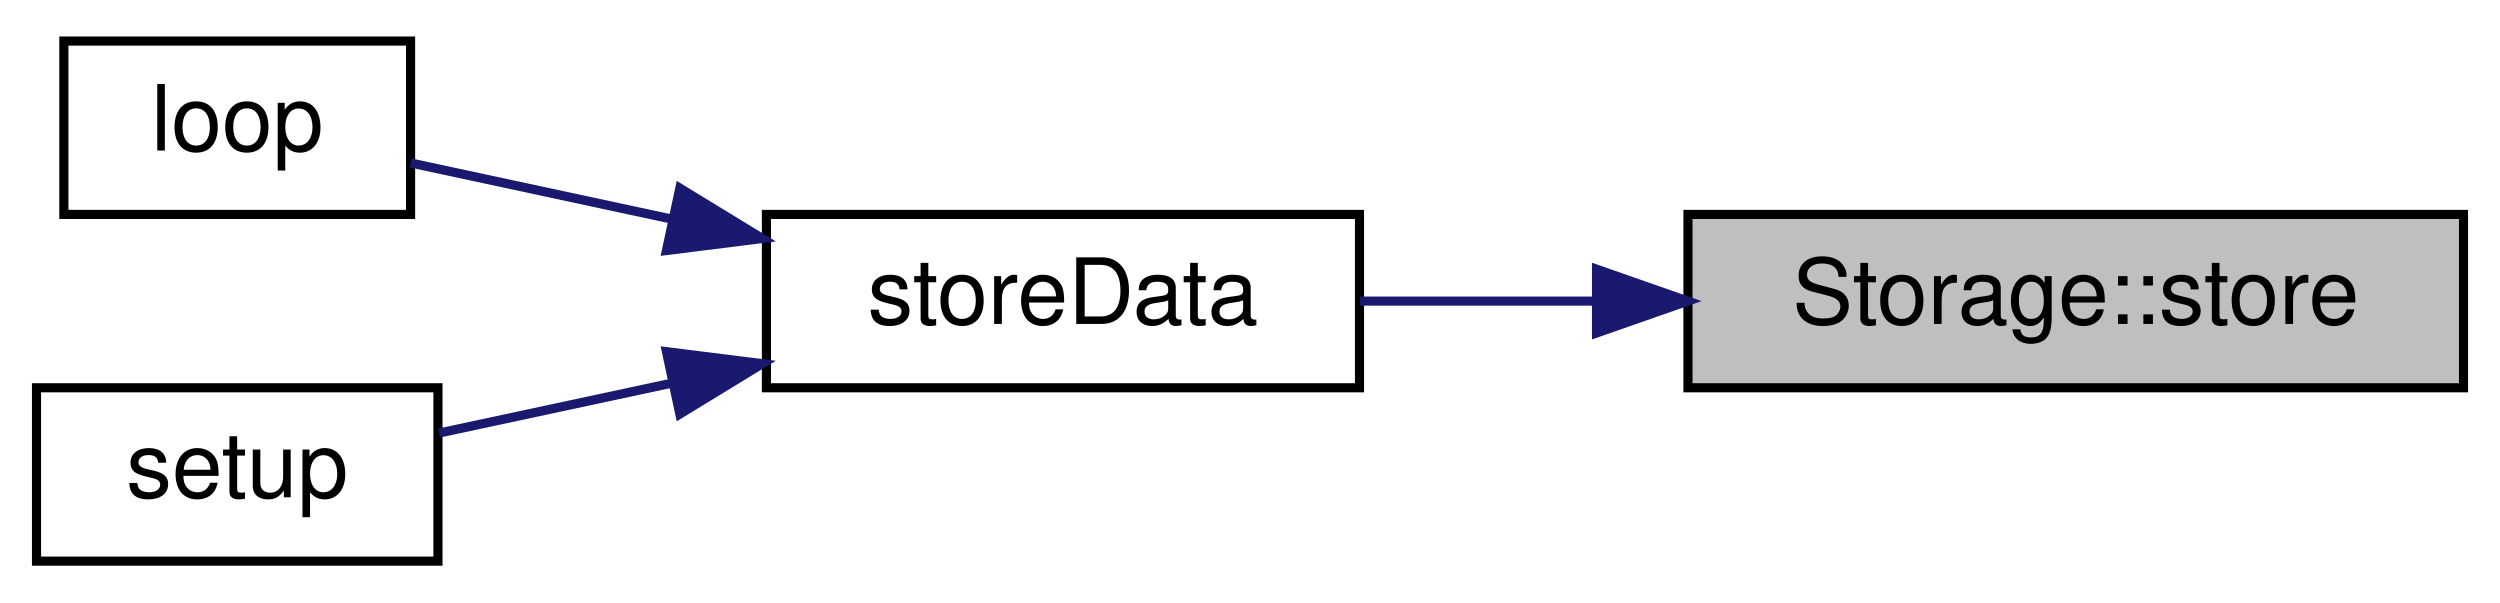
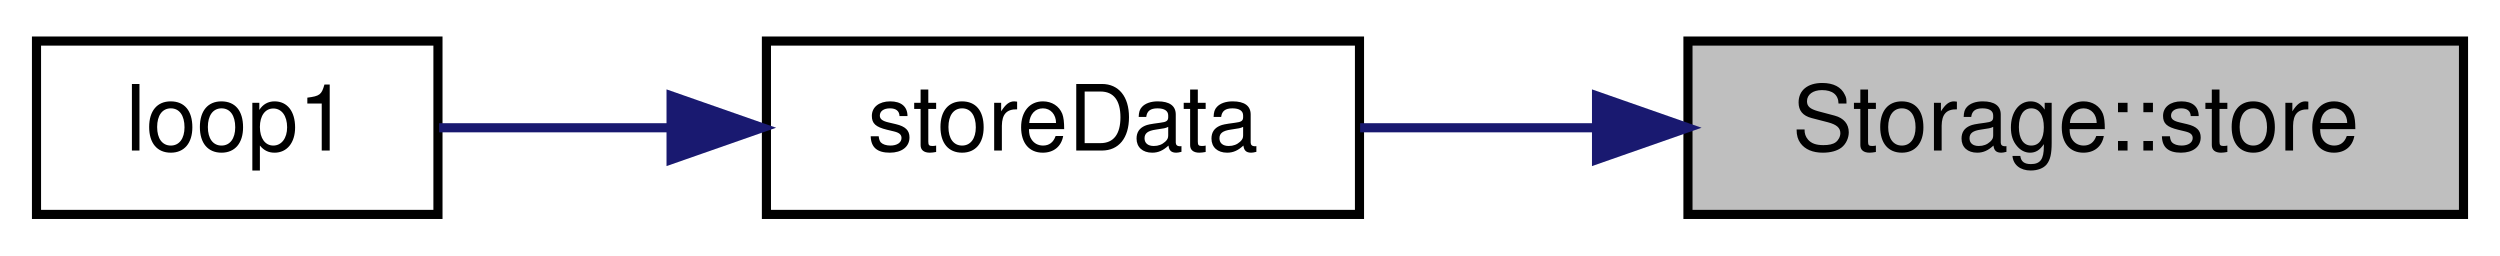
- <svg xmlns="http://www.w3.org/2000/svg" xmlns:xlink="http://www.w3.org/1999/xlink" width="274pt" height="66pt" viewBox="0.00 0.00 274.00 66.00">
-   <g id="graph0" class="graph" transform="scale(1 1) rotate(0) translate(4 62)">
+ <svg xmlns="http://www.w3.org/2000/svg" xmlns:xlink="http://www.w3.org/1999/xlink" width="274pt" height="28pt" viewBox="0.00 0.00 274.00 28.00">
+   <g id="graph0" class="graph" transform="scale(1 1) rotate(0) translate(4 24)">
    <g id="node1" class="node">
      <g id="a_node1">
        <a xlink:title="Send data to storage device.">
-           <polygon fill="#bfbfbf" stroke="black" points="181,-19.5 181,-38.5 266,-38.5 266,-19.5 181,-19.5" />
-           <text text-anchor="middle" x="223.5" y="-26.5" font-family="Helvetica,sans-Serif" font-size="10.00">Storage::store</text>
+           <polygon fill="#bfbfbf" stroke="black" points="181,-0.5 181,-19.5 266,-19.5 266,-0.5 181,-0.5" />
+           <text text-anchor="middle" x="223.5" y="-7.5" font-family="Helvetica,sans-Serif" font-size="10.00">Storage::store</text>
        </a>
      </g>
    </g>
    <g id="node2" class="node">
      <g id="a_node2">
        <a xlink:href="main_8cpp.html#a0f14b13edaa51207f1ff6752e4696ee7" target="_top" xlink:title="Sends data to each storage device, assumes storage devices take care of newline/data end themselves.">
-           <polygon fill="none" stroke="black" points="80,-19.5 80,-38.5 145,-38.5 145,-19.5 80,-19.5" />
-           <text text-anchor="middle" x="112.5" y="-26.5" font-family="Helvetica,sans-Serif" font-size="10.00">storeData</text>
+           <polygon fill="none" stroke="black" points="80,-0.5 80,-19.5 145,-19.5 145,-0.5 80,-0.5" />
+           <text text-anchor="middle" x="112.5" y="-7.5" font-family="Helvetica,sans-Serif" font-size="10.00">storeData</text>
        </a>
      </g>
    </g>
    <g id="edge1" class="edge">
-       <path fill="none" stroke="midnightblue" d="M170.78,-29C162,-29 153.13,-29 145.07,-29" />
-       <polygon fill="midnightblue" stroke="midnightblue" points="170.98,-32.5 180.98,-29 170.98,-25.5 170.98,-32.5" />
+       <path fill="none" stroke="midnightblue" d="M170.78,-10C162,-10 153.13,-10 145.07,-10" />
+       <polygon fill="midnightblue" stroke="midnightblue" points="170.98,-13.5 180.98,-10 170.98,-6.5 170.98,-13.5" />
    </g>
    <g id="node3" class="node">
      <g id="a_node3">
-         <a xlink:href="main_8cpp.html#afe461d27b9c48d5921c00d521181f12f" target="_top" xlink:title="Loop for core 0, handling sensor reads.">
-           <polygon fill="none" stroke="black" points="3,-38.5 3,-57.5 41,-57.5 41,-38.5 3,-38.5" />
-           <text text-anchor="middle" x="22" y="-45.5" font-family="Helvetica,sans-Serif" font-size="10.00">loop</text>
+         <a xlink:href="main_8cpp.html#a39ceba300a80e348e278539f57e0ca79" target="_top" xlink:title="Loop for core 1.">
+           <polygon fill="none" stroke="black" points="0,-0.5 0,-19.5 44,-19.5 44,-0.5 0,-0.5" />
+           <text text-anchor="middle" x="22" y="-7.5" font-family="Helvetica,sans-Serif" font-size="10.00">loop1</text>
        </a>
      </g>
    </g>
    <g id="edge2" class="edge">
-       <path fill="none" stroke="midnightblue" d="M69.61,-37.99C59.54,-40.16 49.31,-42.35 41,-44.14" />
-       <polygon fill="midnightblue" stroke="midnightblue" points="70.51,-41.38 79.55,-35.86 69.04,-34.54 70.51,-41.38" />
-     </g>
-     <g id="node4" class="node">
-       <g id="a_node4">
-         <a xlink:href="main_8cpp.html#a4fc01d736fe50cf5b977f755b675f11d" target="_top" xlink:title="Setup for core 0.">
-           <polygon fill="none" stroke="black" points="0,-0.5 0,-19.5 44,-19.5 44,-0.5 0,-0.5" />
-           <text text-anchor="middle" x="22" y="-7.5" font-family="Helvetica,sans-Serif" font-size="10.00">setup</text>
-         </a>
-       </g>
-     </g>
-     <g id="edge3" class="edge">
-       <path fill="none" stroke="midnightblue" d="M69.68,-20.02C60.81,-18.12 51.82,-16.19 44.13,-14.54" />
-       <polygon fill="midnightblue" stroke="midnightblue" points="69.04,-23.46 79.55,-22.14 70.51,-16.62 69.04,-23.46" />
+       <path fill="none" stroke="midnightblue" d="M69.39,-10C60.62,-10 51.74,-10 44.13,-10" />
+       <polygon fill="midnightblue" stroke="midnightblue" points="69.55,-13.5 79.55,-10 69.55,-6.5 69.55,-13.5" />
    </g>
  </g>
</svg>
